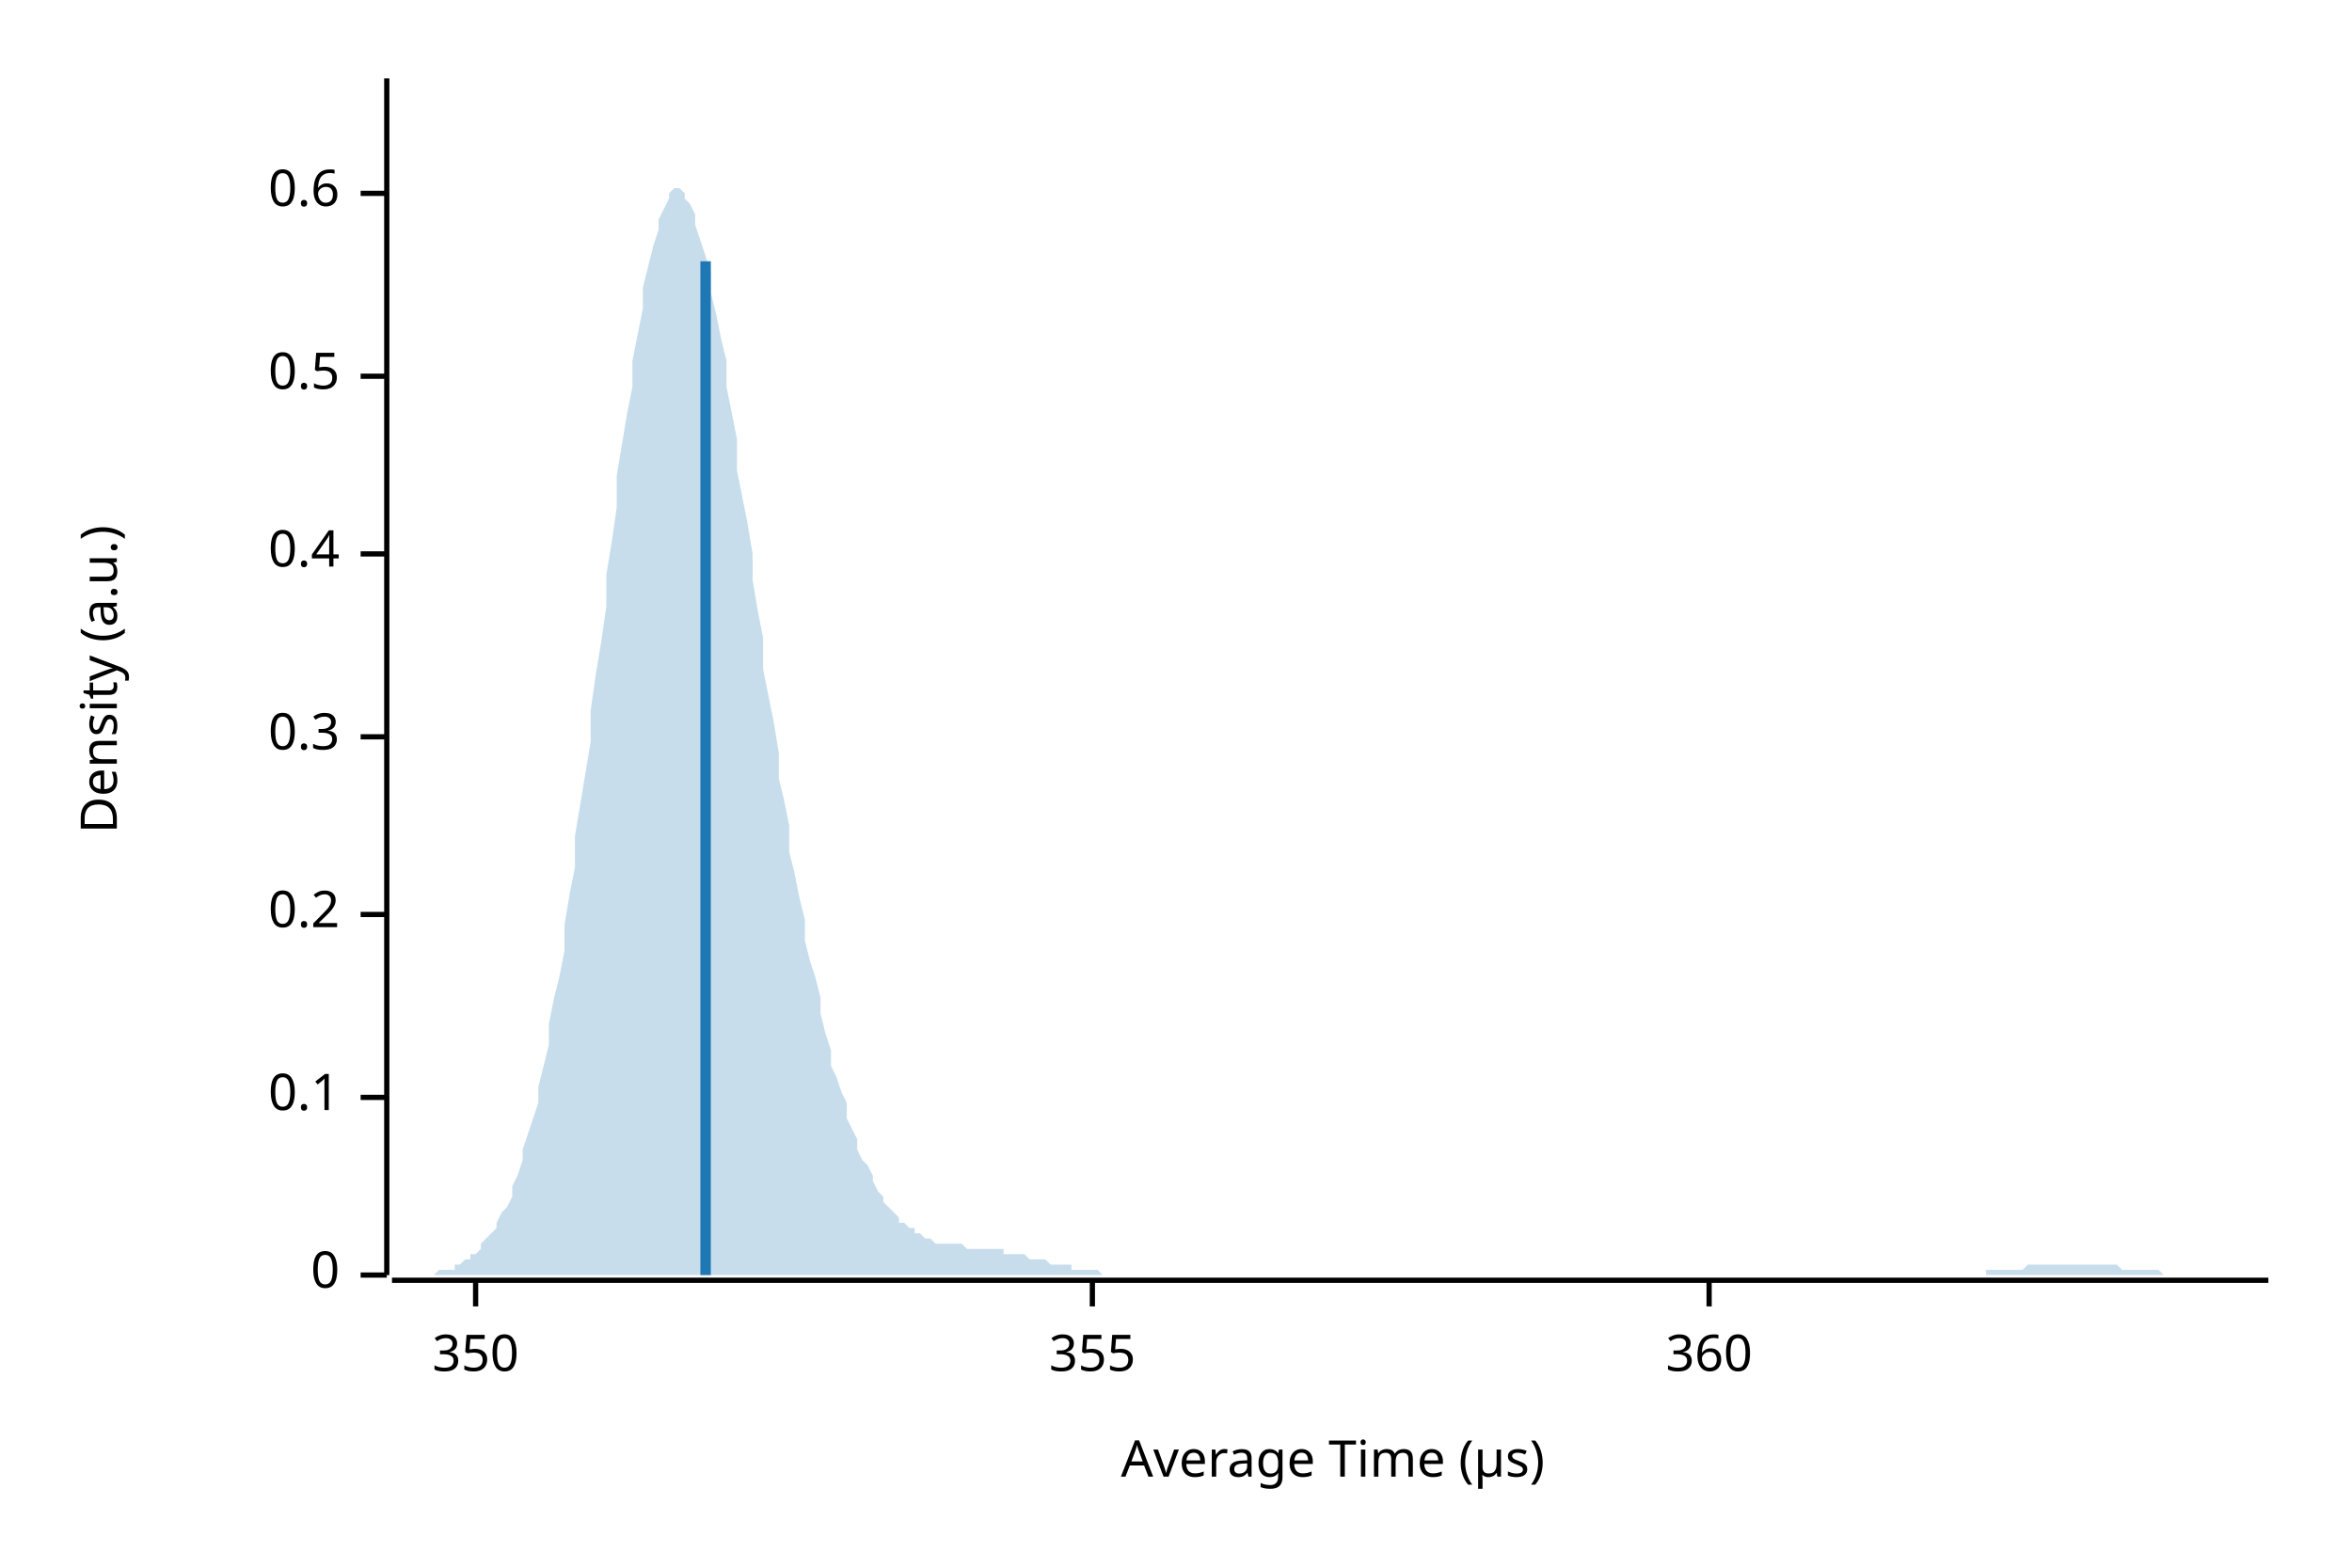
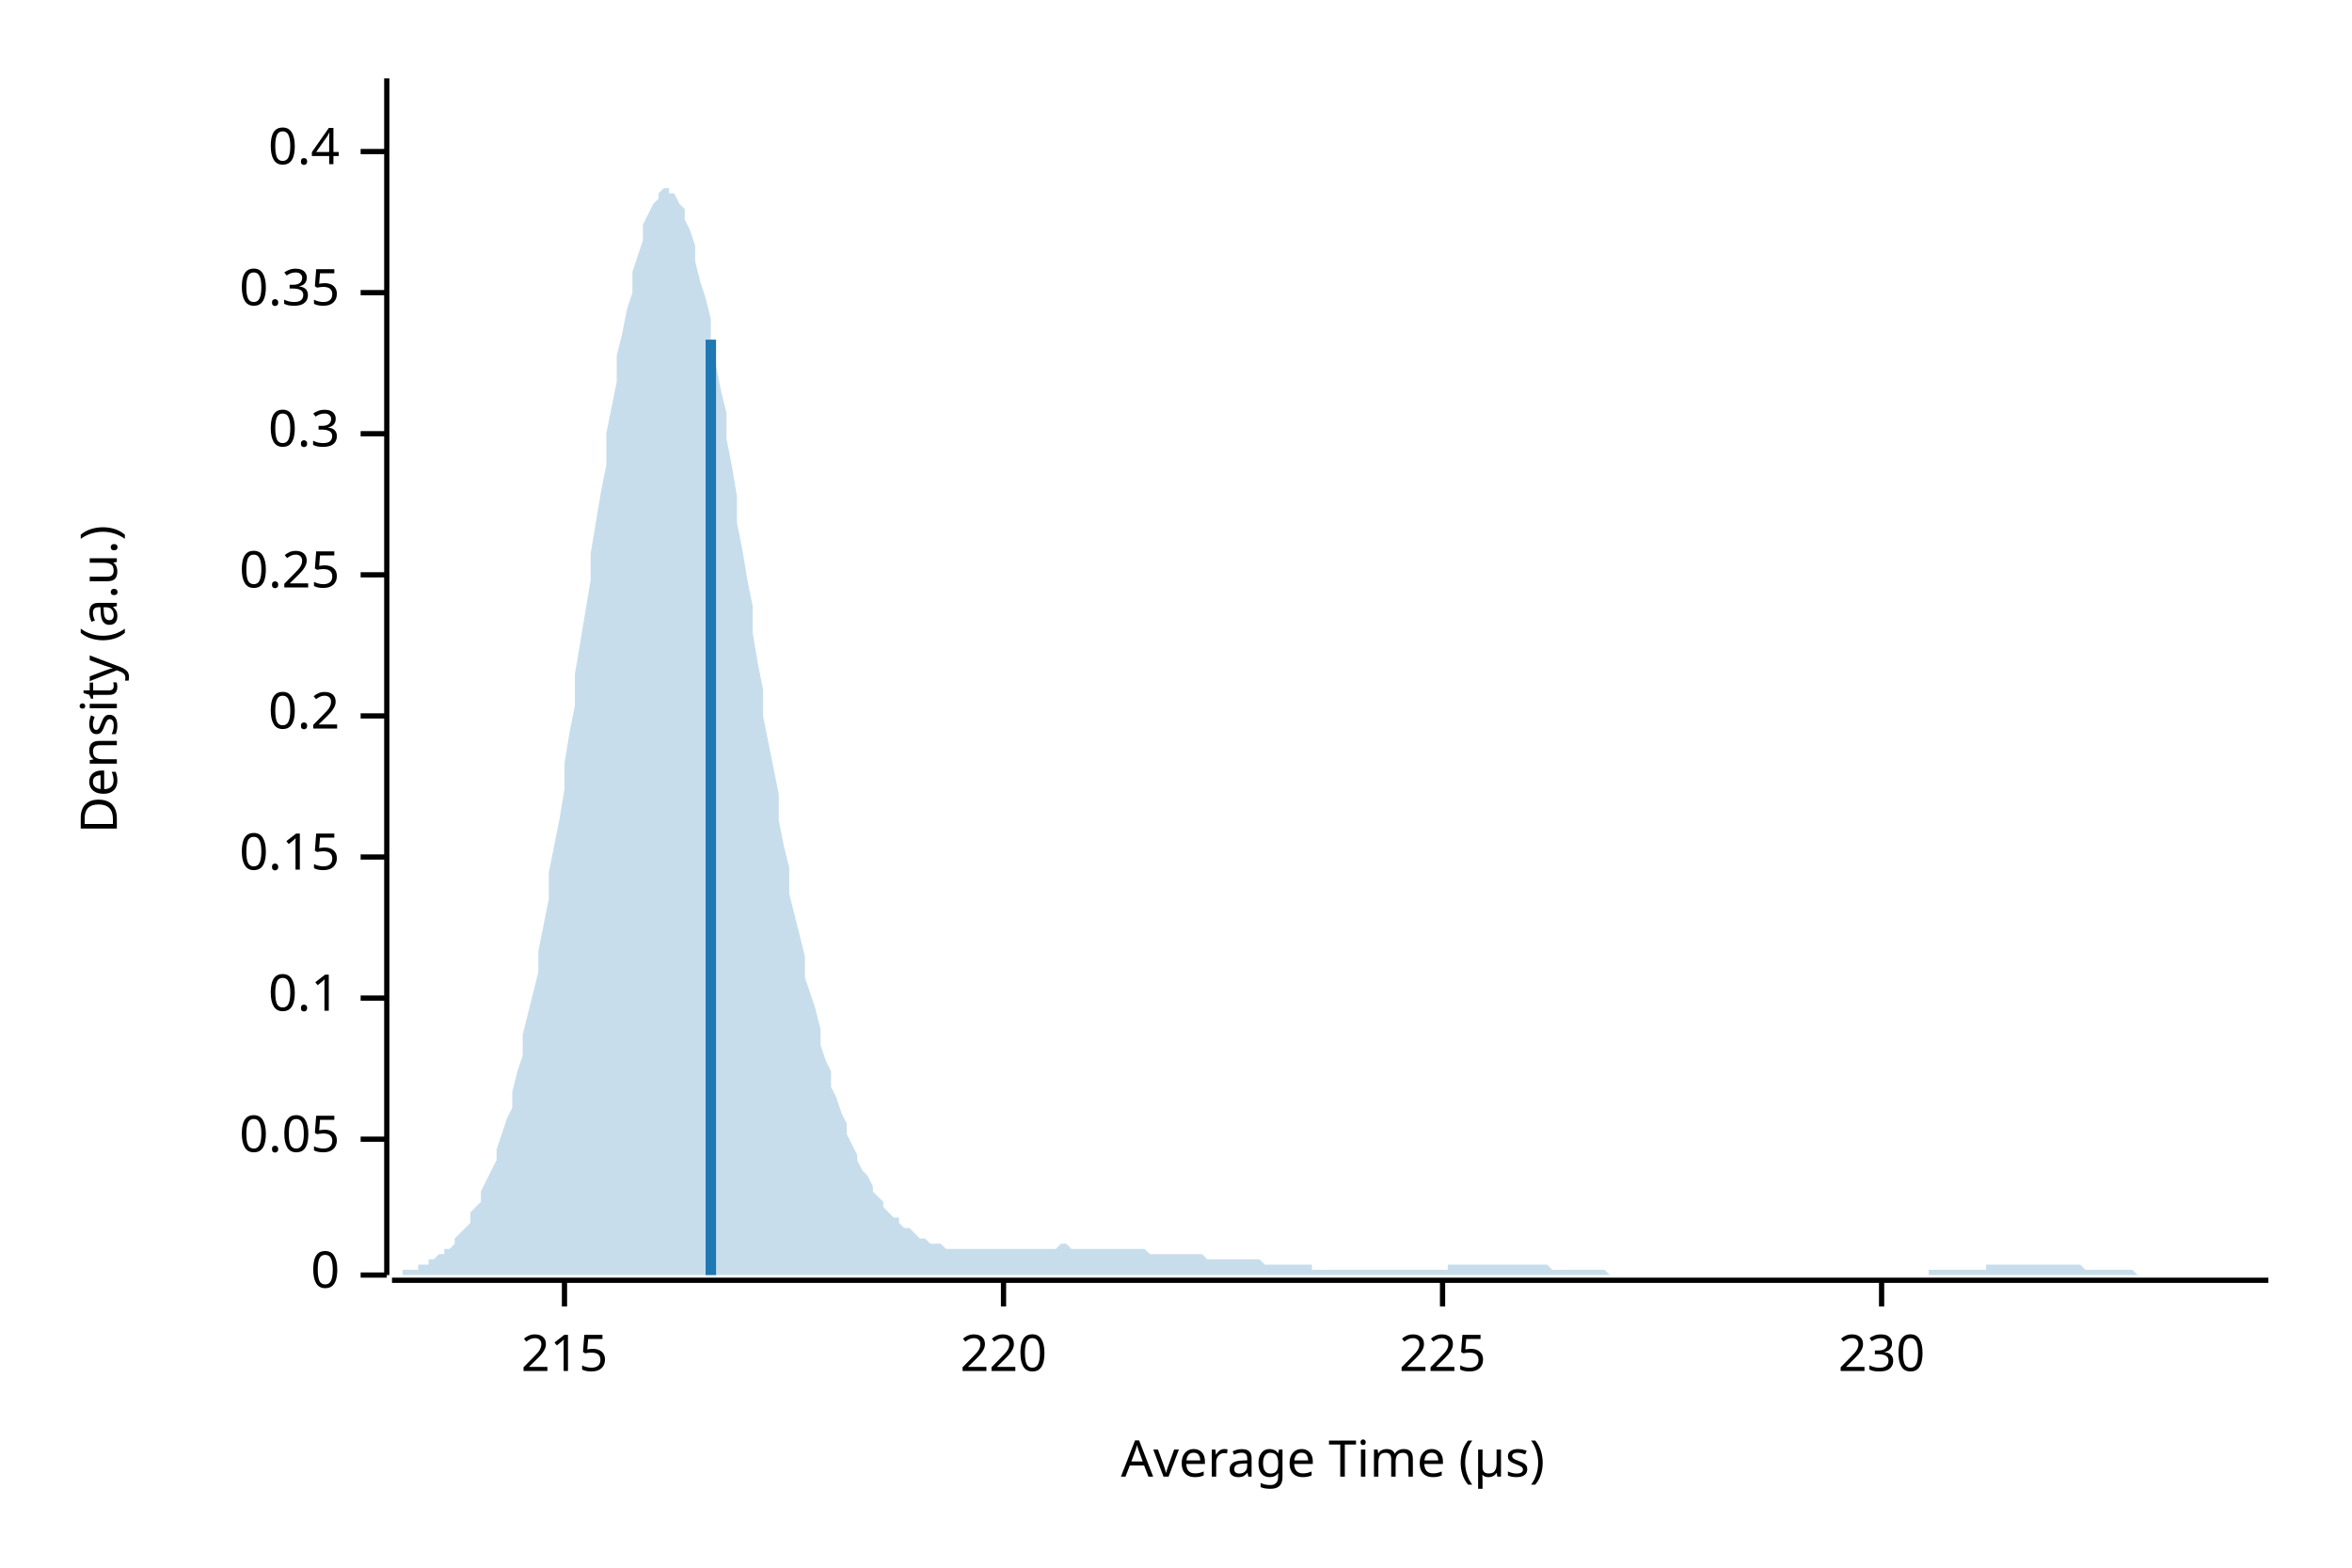
<svg xmlns="http://www.w3.org/2000/svg" width="450" height="300" viewBox="0 0 450 300">
  <text x="15" y="130" dy="0.76em" text-anchor="middle" font-family="sans-serif" font-size="9.677" opacity="1" fill="#000000" transform="rotate(270, 15, 130)">
Density (a.u.)
</text>
  <text x="255" y="285" dy="-0.5ex" text-anchor="middle" font-family="sans-serif" font-size="9.677" opacity="1" fill="#000000">
Average Time (µs)
</text>
  <polyline fill="none" opacity="1" stroke="#000000" stroke-width="1" points="74,15 74,244 " />
  <text x="65" y="244" dy="0.5ex" text-anchor="end" font-family="sans-serif" font-size="9.677" opacity="1" fill="#000000">
0
</text>
  <polyline fill="none" opacity="1" stroke="#000000" stroke-width="1" points="69,244 74,244 " />
-   <text x="65" y="210" dy="0.5ex" text-anchor="end" font-family="sans-serif" font-size="9.677" opacity="1" fill="#000000">
+   <text x="65" y="218" dy="0.5ex" text-anchor="end" font-family="sans-serif" font-size="9.677" opacity="1" fill="#000000">
+ 0.05
+ </text>
+   <polyline fill="none" opacity="1" stroke="#000000" stroke-width="1" points="69,218 74,218 " />
+   <text x="65" y="191" dy="0.5ex" text-anchor="end" font-family="sans-serif" font-size="9.677" opacity="1" fill="#000000">
0.1
</text>
-   <polyline fill="none" opacity="1" stroke="#000000" stroke-width="1" points="69,210 74,210 " />
-   <text x="65" y="175" dy="0.5ex" text-anchor="end" font-family="sans-serif" font-size="9.677" opacity="1" fill="#000000">
+   <polyline fill="none" opacity="1" stroke="#000000" stroke-width="1" points="69,191 74,191 " />
+   <text x="65" y="164" dy="0.5ex" text-anchor="end" font-family="sans-serif" font-size="9.677" opacity="1" fill="#000000">
+ 0.15
+ </text>
+   <polyline fill="none" opacity="1" stroke="#000000" stroke-width="1" points="69,164 74,164 " />
+   <text x="65" y="137" dy="0.5ex" text-anchor="end" font-family="sans-serif" font-size="9.677" opacity="1" fill="#000000">
0.2
</text>
-   <polyline fill="none" opacity="1" stroke="#000000" stroke-width="1" points="69,175 74,175 " />
-   <text x="65" y="141" dy="0.5ex" text-anchor="end" font-family="sans-serif" font-size="9.677" opacity="1" fill="#000000">
+   <polyline fill="none" opacity="1" stroke="#000000" stroke-width="1" points="69,137 74,137 " />
+   <text x="65" y="110" dy="0.5ex" text-anchor="end" font-family="sans-serif" font-size="9.677" opacity="1" fill="#000000">
+ 0.25
+ </text>
+   <polyline fill="none" opacity="1" stroke="#000000" stroke-width="1" points="69,110 74,110 " />
+   <text x="65" y="83" dy="0.5ex" text-anchor="end" font-family="sans-serif" font-size="9.677" opacity="1" fill="#000000">
0.3
</text>
-   <polyline fill="none" opacity="1" stroke="#000000" stroke-width="1" points="69,141 74,141 " />
-   <text x="65" y="106" dy="0.5ex" text-anchor="end" font-family="sans-serif" font-size="9.677" opacity="1" fill="#000000">
+   <polyline fill="none" opacity="1" stroke="#000000" stroke-width="1" points="69,83 74,83 " />
+   <text x="65" y="56" dy="0.5ex" text-anchor="end" font-family="sans-serif" font-size="9.677" opacity="1" fill="#000000">
+ 0.35
+ </text>
+   <polyline fill="none" opacity="1" stroke="#000000" stroke-width="1" points="69,56 74,56 " />
+   <text x="65" y="29" dy="0.5ex" text-anchor="end" font-family="sans-serif" font-size="9.677" opacity="1" fill="#000000">
0.4
</text>
-   <polyline fill="none" opacity="1" stroke="#000000" stroke-width="1" points="69,106 74,106 " />
-   <text x="65" y="72" dy="0.5ex" text-anchor="end" font-family="sans-serif" font-size="9.677" opacity="1" fill="#000000">
- 0.5
+   <polyline fill="none" opacity="1" stroke="#000000" stroke-width="1" points="69,29 74,29 " />
+   <polyline fill="none" opacity="1" stroke="#000000" stroke-width="1" points="75,245 434,245 " />
+   <text x="108" y="255" dy="0.76em" text-anchor="middle" font-family="sans-serif" font-size="9.677" opacity="1" fill="#000000">
+ 215
</text>
-   <polyline fill="none" opacity="1" stroke="#000000" stroke-width="1" points="69,72 74,72 " />
-   <text x="65" y="37" dy="0.5ex" text-anchor="end" font-family="sans-serif" font-size="9.677" opacity="1" fill="#000000">
- 0.6
+   <polyline fill="none" opacity="1" stroke="#000000" stroke-width="1" points="108,245 108,250 " />
+   <text x="192" y="255" dy="0.76em" text-anchor="middle" font-family="sans-serif" font-size="9.677" opacity="1" fill="#000000">
+ 220
</text>
-   <polyline fill="none" opacity="1" stroke="#000000" stroke-width="1" points="69,37 74,37 " />
-   <polyline fill="none" opacity="1" stroke="#000000" stroke-width="1" points="75,245 434,245 " />
-   <text x="91" y="255" dy="0.76em" text-anchor="middle" font-family="sans-serif" font-size="9.677" opacity="1" fill="#000000">
- 350
+   <polyline fill="none" opacity="1" stroke="#000000" stroke-width="1" points="192,245 192,250 " />
+   <text x="276" y="255" dy="0.76em" text-anchor="middle" font-family="sans-serif" font-size="9.677" opacity="1" fill="#000000">
+ 225
</text>
-   <polyline fill="none" opacity="1" stroke="#000000" stroke-width="1" points="91,245 91,250 " />
-   <text x="209" y="255" dy="0.76em" text-anchor="middle" font-family="sans-serif" font-size="9.677" opacity="1" fill="#000000">
- 355
+   <polyline fill="none" opacity="1" stroke="#000000" stroke-width="1" points="276,245 276,250 " />
+   <text x="360" y="255" dy="0.76em" text-anchor="middle" font-family="sans-serif" font-size="9.677" opacity="1" fill="#000000">
+ 230
</text>
-   <polyline fill="none" opacity="1" stroke="#000000" stroke-width="1" points="209,245 209,250 " />
-   <text x="327" y="255" dy="0.76em" text-anchor="middle" font-family="sans-serif" font-size="9.677" opacity="1" fill="#000000">
- 360
- </text>
-   <polyline fill="none" opacity="1" stroke="#000000" stroke-width="1" points="327,245 327,250 " />
-   <polygon opacity="0.25" fill="#1F78B4" points="75,244 75,244 76,244 77,244 77,244 78,244 79,244 80,244 80,244 81,244 82,244 82,244 83,244 84,243 85,243 85,243 86,243 87,243 87,242 88,242 89,241 90,241 90,240 91,240 92,239 92,238 93,237 94,236 95,235 95,234 96,232 97,231 98,229 98,227 99,225 100,222 100,220 101,217 102,214 103,211 103,208 104,204 105,200 105,196 106,191 107,187 108,182 108,177 109,171 110,166 110,160 111,154 112,148 113,142 113,136 114,129 115,123 116,116 116,110 117,104 118,97 118,91 119,85 120,79 121,74 121,69 122,64 123,59 123,55 124,51 125,47 126,44 126,42 127,40 128,38 128,37 129,36 130,36 131,37 131,38 132,39 133,41 133,43 134,46 135,49 136,52 136,56 137,60 138,65 139,69 139,74 140,79 141,84 141,90 142,95 143,100 144,106 144,111 145,117 146,122 146,128 147,133 148,138 149,144 149,149 150,153 151,158 151,163 152,167 153,172 154,176 154,180 155,184 156,187 157,191 157,194 158,198 159,201 159,204 160,206 161,209 162,211 162,214 163,216 164,218 164,220 165,222 166,223 167,225 167,226 168,228 169,229 169,230 170,231 171,232 172,233 172,234 173,234 174,235 175,235 175,236 176,236 177,237 177,237 178,237 179,238 180,238 180,238 181,238 182,238 182,238 183,238 184,238 185,239 185,239 186,239 187,239 187,239 188,239 189,239 190,239 190,239 191,239 192,239 192,240 193,240 194,240 195,240 195,240 196,240 197,241 198,241 198,241 199,241 200,241 200,241 201,242 202,242 203,242 203,242 204,242 205,242 205,243 206,243 207,243 208,243 208,243 209,243 210,243 210,243 211,244 212,244 213,244 213,244 214,244 215,244 216,244 216,244 217,244 218,244 218,244 219,244 220,244 221,244 221,244 222,244 223,244 223,244 224,244 225,244 226,244 226,244 227,244 228,244 228,244 229,244 230,244 231,244 231,244 232,244 233,244 233,244 234,244 235,244 236,244 236,244 237,244 238,244 239,244 239,244 240,244 241,244 241,244 242,244 243,244 244,244 244,244 245,244 246,244 246,244 247,244 248,244 249,244 249,244 250,244 251,244 251,244 252,244 253,244 254,244 254,244 255,244 256,244 257,244 257,244 258,244 259,244 259,244 260,244 261,244 262,244 262,244 263,244 264,244 264,244 265,244 266,244 267,244 267,244 268,244 269,244 269,244 270,244 271,244 272,244 272,244 273,244 274,244 275,244 275,244 276,244 277,244 277,244 278,244 279,244 280,244 280,244 281,244 282,244 282,244 283,244 284,244 285,244 285,244 286,244 287,244 287,244 288,244 289,244 290,244 290,244 291,244 292,244 292,244 293,244 294,244 295,244 295,244 296,244 297,244 298,244 298,244 299,244 300,244 300,244 301,244 302,244 303,244 303,244 304,244 305,244 305,244 306,244 307,244 308,244 308,244 309,244 310,244 310,244 311,244 312,244 313,244 313,244 314,244 315,244 316,244 316,244 317,244 318,244 318,244 319,244 320,244 321,244 321,244 322,244 323,244 323,244 324,244 325,244 326,244 326,244 327,244 328,244 328,244 329,244 330,244 331,244 331,244 332,244 333,244 333,244 334,244 335,244 336,244 336,244 337,244 338,244 339,244 339,244 340,244 341,244 341,244 342,244 343,244 344,244 344,244 345,244 346,244 346,244 347,244 348,244 349,244 349,244 350,244 351,244 351,244 352,244 353,244 354,244 354,244 355,244 356,244 357,244 357,244 358,244 359,244 359,244 360,244 361,244 362,244 362,244 363,244 364,244 364,244 365,244 366,244 367,244 367,244 368,244 369,244 369,244 370,244 371,244 372,244 372,244 373,244 374,244 375,244 375,244 376,244 377,244 377,244 378,244 379,244 380,244 380,243 381,243 382,243 382,243 383,243 384,243 385,243 385,243 386,243 387,243 387,243 388,242 389,242 390,242 390,242 391,242 392,242 392,242 393,242 394,242 395,242 395,242 396,242 397,242 398,242 398,242 399,242 400,242 400,242 401,242 402,242 403,242 403,242 404,242 405,242 405,242 406,243 407,243 408,243 408,243 409,243 410,243 410,243 411,243 412,243 413,243 413,243 414,244 415,244 416,244 416,244 417,244 418,244 418,244 419,244 420,244 421,244 421,244 422,244 423,244 423,244 424,244 425,244 426,244 426,244 427,244 428,244 428,244 429,244 430,244 431,244 431,244 432,244 433,244 434,244 434,244 75,244 " />
-   <polyline fill="none" opacity="1" stroke="#1F78B4" stroke-width="2" points="135,244 135,50 " />
+   <polyline fill="none" opacity="1" stroke="#000000" stroke-width="1" points="360,245 360,250 " />
+   <polygon opacity="0.25" fill="#1F78B4" points="75,244 75,244 76,244 77,244 77,243 78,243 79,243 80,243 80,242 81,242 82,242 82,241 83,241 84,240 85,240 85,239 86,239 87,238 87,237 88,236 89,235 90,234 90,232 91,231 92,230 92,228 93,226 94,224 95,222 95,220 96,217 97,214 98,212 98,209 99,205 100,202 100,198 101,194 102,190 103,186 103,182 104,177 105,172 105,167 106,162 107,157 108,151 108,146 109,140 110,135 110,129 111,123 112,117 113,111 113,106 114,100 115,94 116,89 116,83 117,78 118,73 118,68 119,64 120,59 121,56 121,52 122,49 123,46 123,43 124,41 125,39 126,38 126,37 127,36 128,36 128,37 129,37 130,39 131,40 131,42 132,44 133,47 133,50 134,54 135,57 136,61 136,65 137,70 138,75 139,79 139,84 140,89 141,95 141,100 142,105 143,111 144,116 144,121 145,127 146,132 146,137 147,142 148,147 149,152 149,157 150,162 151,166 151,171 152,175 153,179 154,183 154,187 155,190 156,193 157,197 157,200 158,203 159,205 159,208 160,210 161,213 162,215 162,217 163,219 164,221 164,222 165,224 166,225 167,227 167,228 168,229 169,230 169,231 170,232 171,233 172,233 172,234 173,235 174,235 175,236 175,236 176,237 177,237 177,237 178,238 179,238 180,238 180,238 181,239 182,239 182,239 183,239 184,239 185,239 185,239 186,239 187,239 187,239 188,239 189,239 190,239 190,239 191,239 192,239 192,239 193,239 194,239 195,239 195,239 196,239 197,239 198,239 198,239 199,239 200,239 200,239 201,239 202,239 203,238 203,238 204,238 205,239 205,239 206,239 207,239 208,239 208,239 209,239 210,239 210,239 211,239 212,239 213,239 213,239 214,239 215,239 216,239 216,239 217,239 218,239 218,239 219,239 220,240 221,240 221,240 222,240 223,240 223,240 224,240 225,240 226,240 226,240 227,240 228,240 228,240 229,240 230,240 231,241 231,241 232,241 233,241 233,241 234,241 235,241 236,241 236,241 237,241 238,241 239,241 239,241 240,241 241,241 241,241 242,242 243,242 244,242 244,242 245,242 246,242 246,242 247,242 248,242 249,242 249,242 250,242 251,242 251,243 252,243 253,243 254,243 254,243 255,243 256,243 257,243 257,243 258,243 259,243 259,243 260,243 261,243 262,243 262,243 263,243 264,243 264,243 265,243 266,243 267,243 267,243 268,243 269,243 269,243 270,243 271,243 272,243 272,243 273,243 274,243 275,243 275,243 276,243 277,243 277,242 278,242 279,242 280,242 280,242 281,242 282,242 282,242 283,242 284,242 285,242 285,242 286,242 287,242 287,242 288,242 289,242 290,242 290,242 291,242 292,242 292,242 293,242 294,242 295,242 295,242 296,242 297,243 298,243 298,243 299,243 300,243 300,243 301,243 302,243 303,243 303,243 304,243 305,243 305,243 306,243 307,243 308,244 308,244 309,244 310,244 310,244 311,244 312,244 313,244 313,244 314,244 315,244 316,244 316,244 317,244 318,244 318,244 319,244 320,244 321,244 321,244 322,244 323,244 323,244 324,244 325,244 326,244 326,244 327,244 328,244 328,244 329,244 330,244 331,244 331,244 332,244 333,244 333,244 334,244 335,244 336,244 336,244 337,244 338,244 339,244 339,244 340,244 341,244 341,244 342,244 343,244 344,244 344,244 345,244 346,244 346,244 347,244 348,244 349,244 349,244 350,244 351,244 351,244 352,244 353,244 354,244 354,244 355,244 356,244 357,244 357,244 358,244 359,244 359,244 360,244 361,244 362,244 362,244 363,244 364,244 364,244 365,244 366,244 367,244 367,244 368,244 369,244 369,243 370,243 371,243 372,243 372,243 373,243 374,243 375,243 375,243 376,243 377,243 377,243 378,243 379,243 380,243 380,242 381,242 382,242 382,242 383,242 384,242 385,242 385,242 386,242 387,242 387,242 388,242 389,242 390,242 390,242 391,242 392,242 392,242 393,242 394,242 395,242 395,242 396,242 397,242 398,242 398,242 399,243 400,243 400,243 401,243 402,243 403,243 403,243 404,243 405,243 405,243 406,243 407,243 408,243 408,243 409,244 410,244 410,244 411,244 412,244 413,244 413,244 414,244 415,244 416,244 416,244 417,244 418,244 418,244 419,244 420,244 421,244 421,244 422,244 423,244 423,244 424,244 425,244 426,244 426,244 427,244 428,244 428,244 429,244 430,244 431,244 431,244 432,244 433,244 434,244 434,244 75,244 " />
+   <polyline fill="none" opacity="1" stroke="#1F78B4" stroke-width="2" points="136,244 136,65 " />
</svg>
